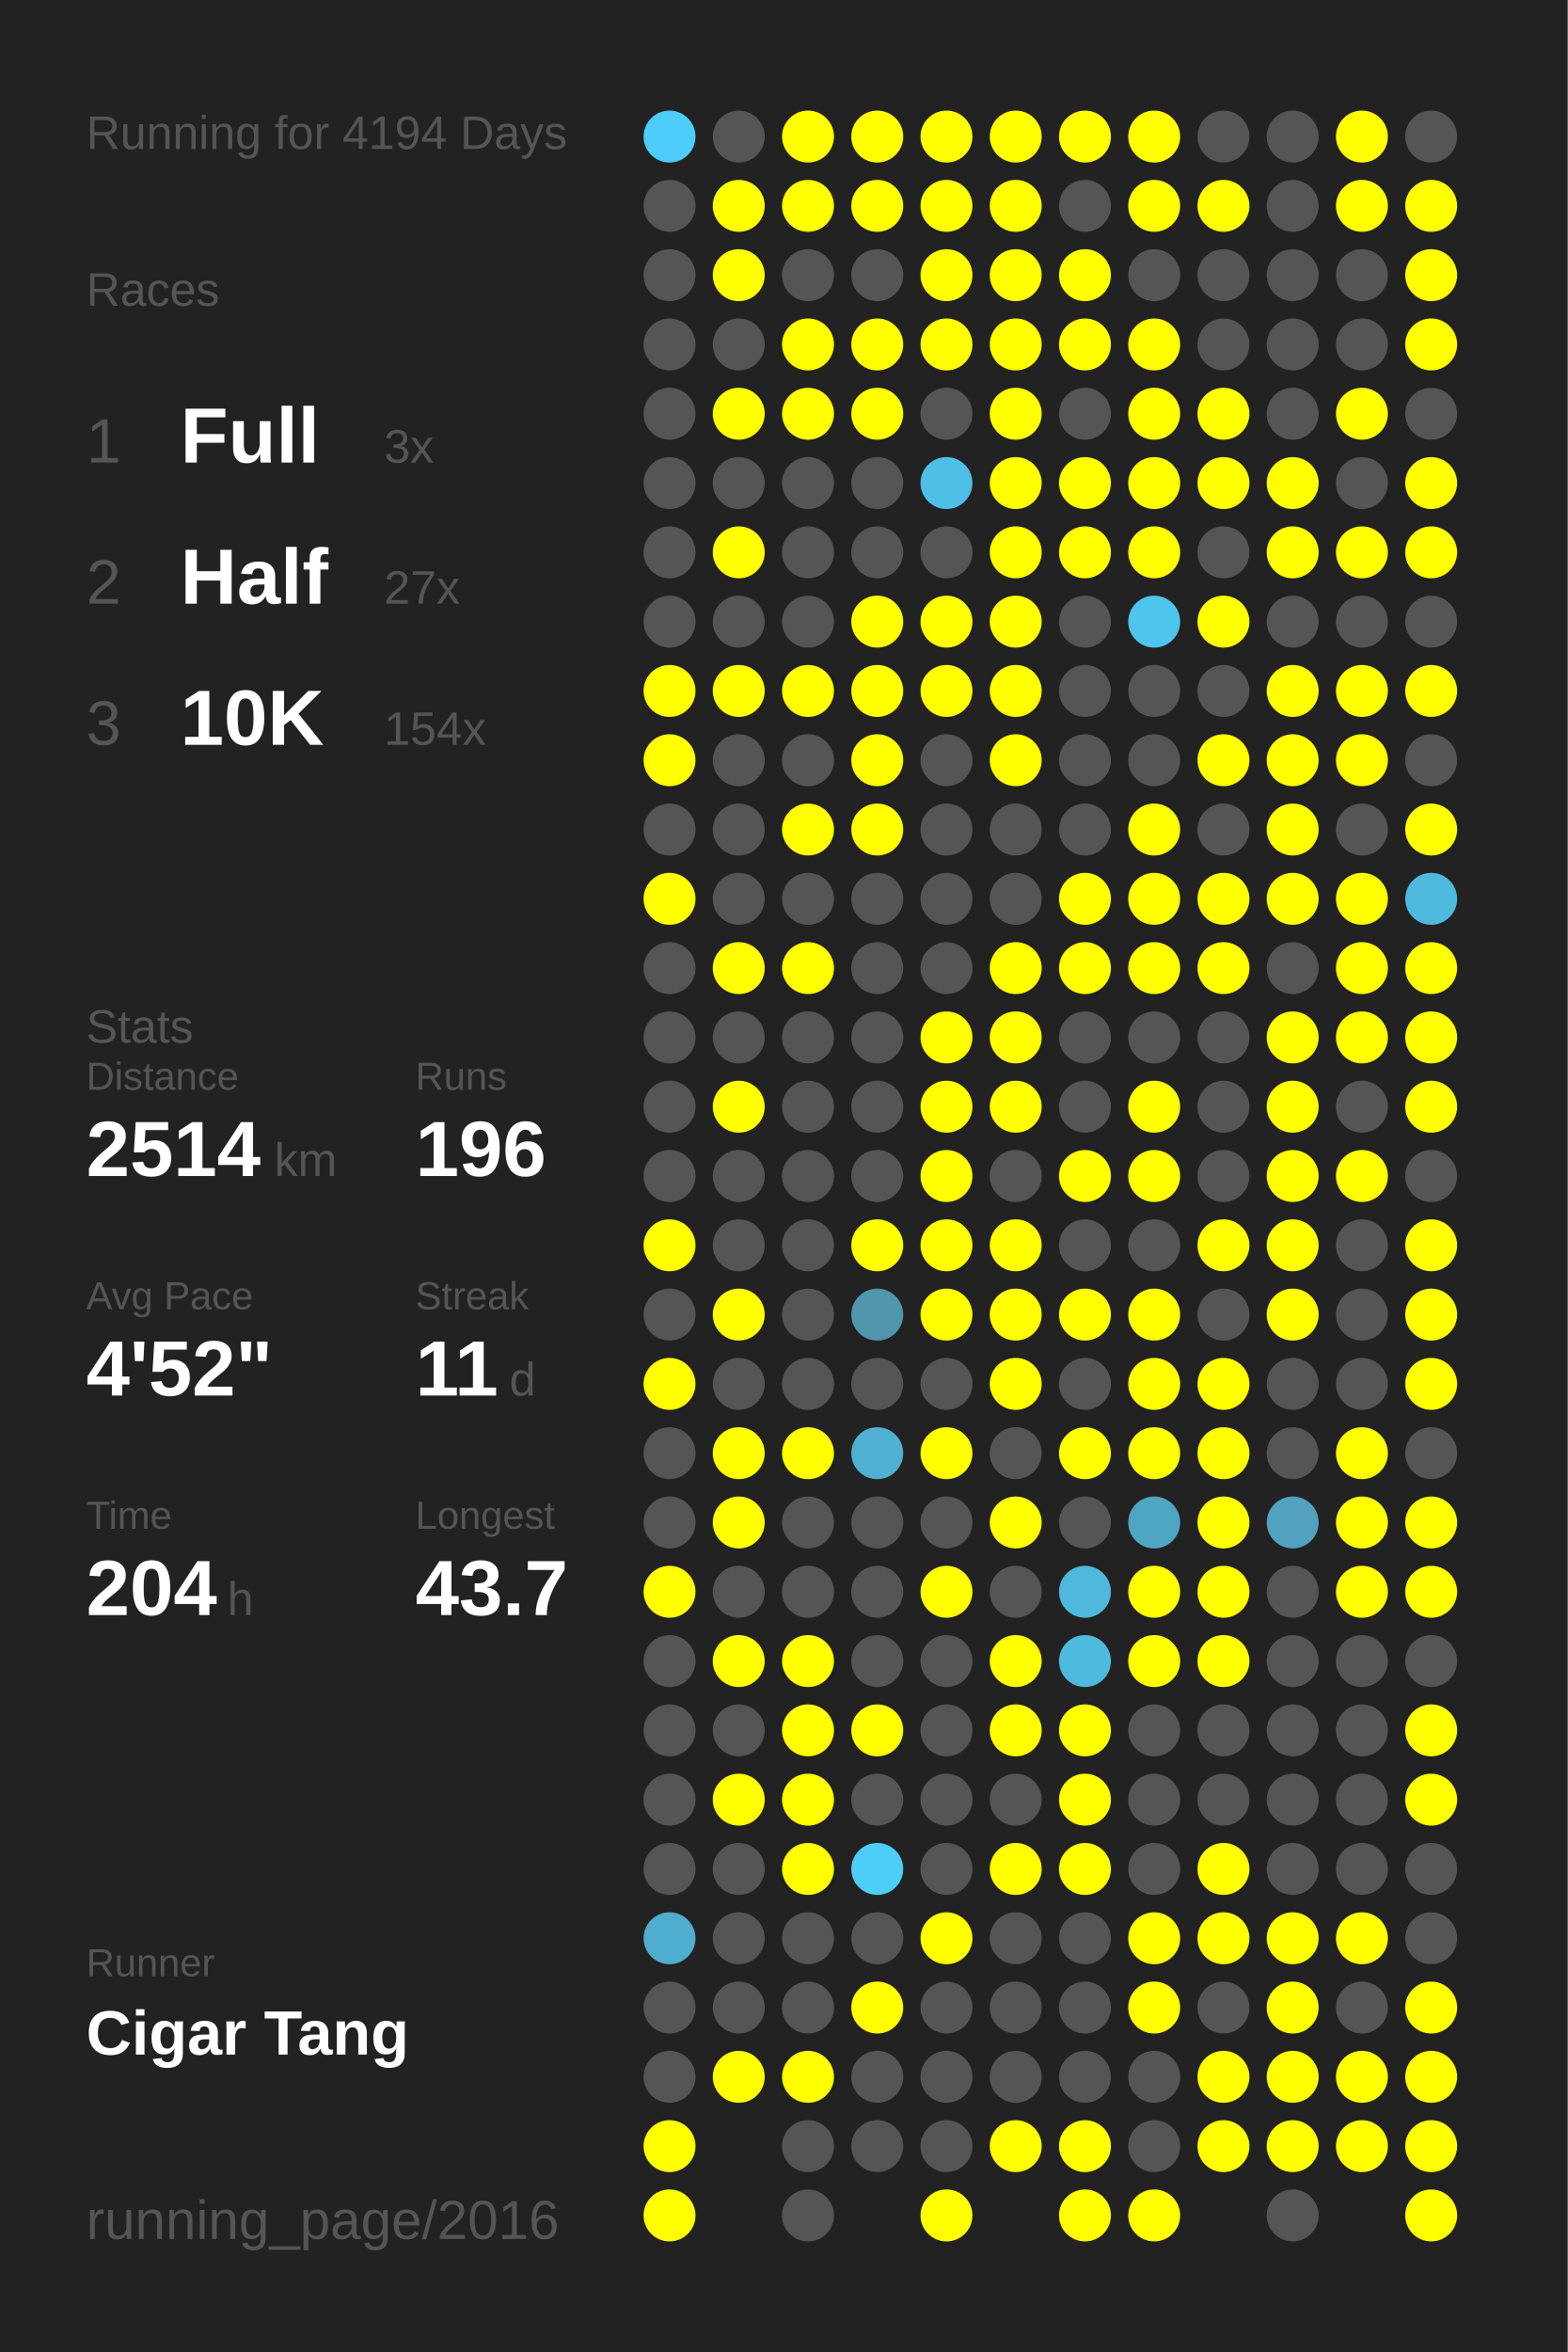
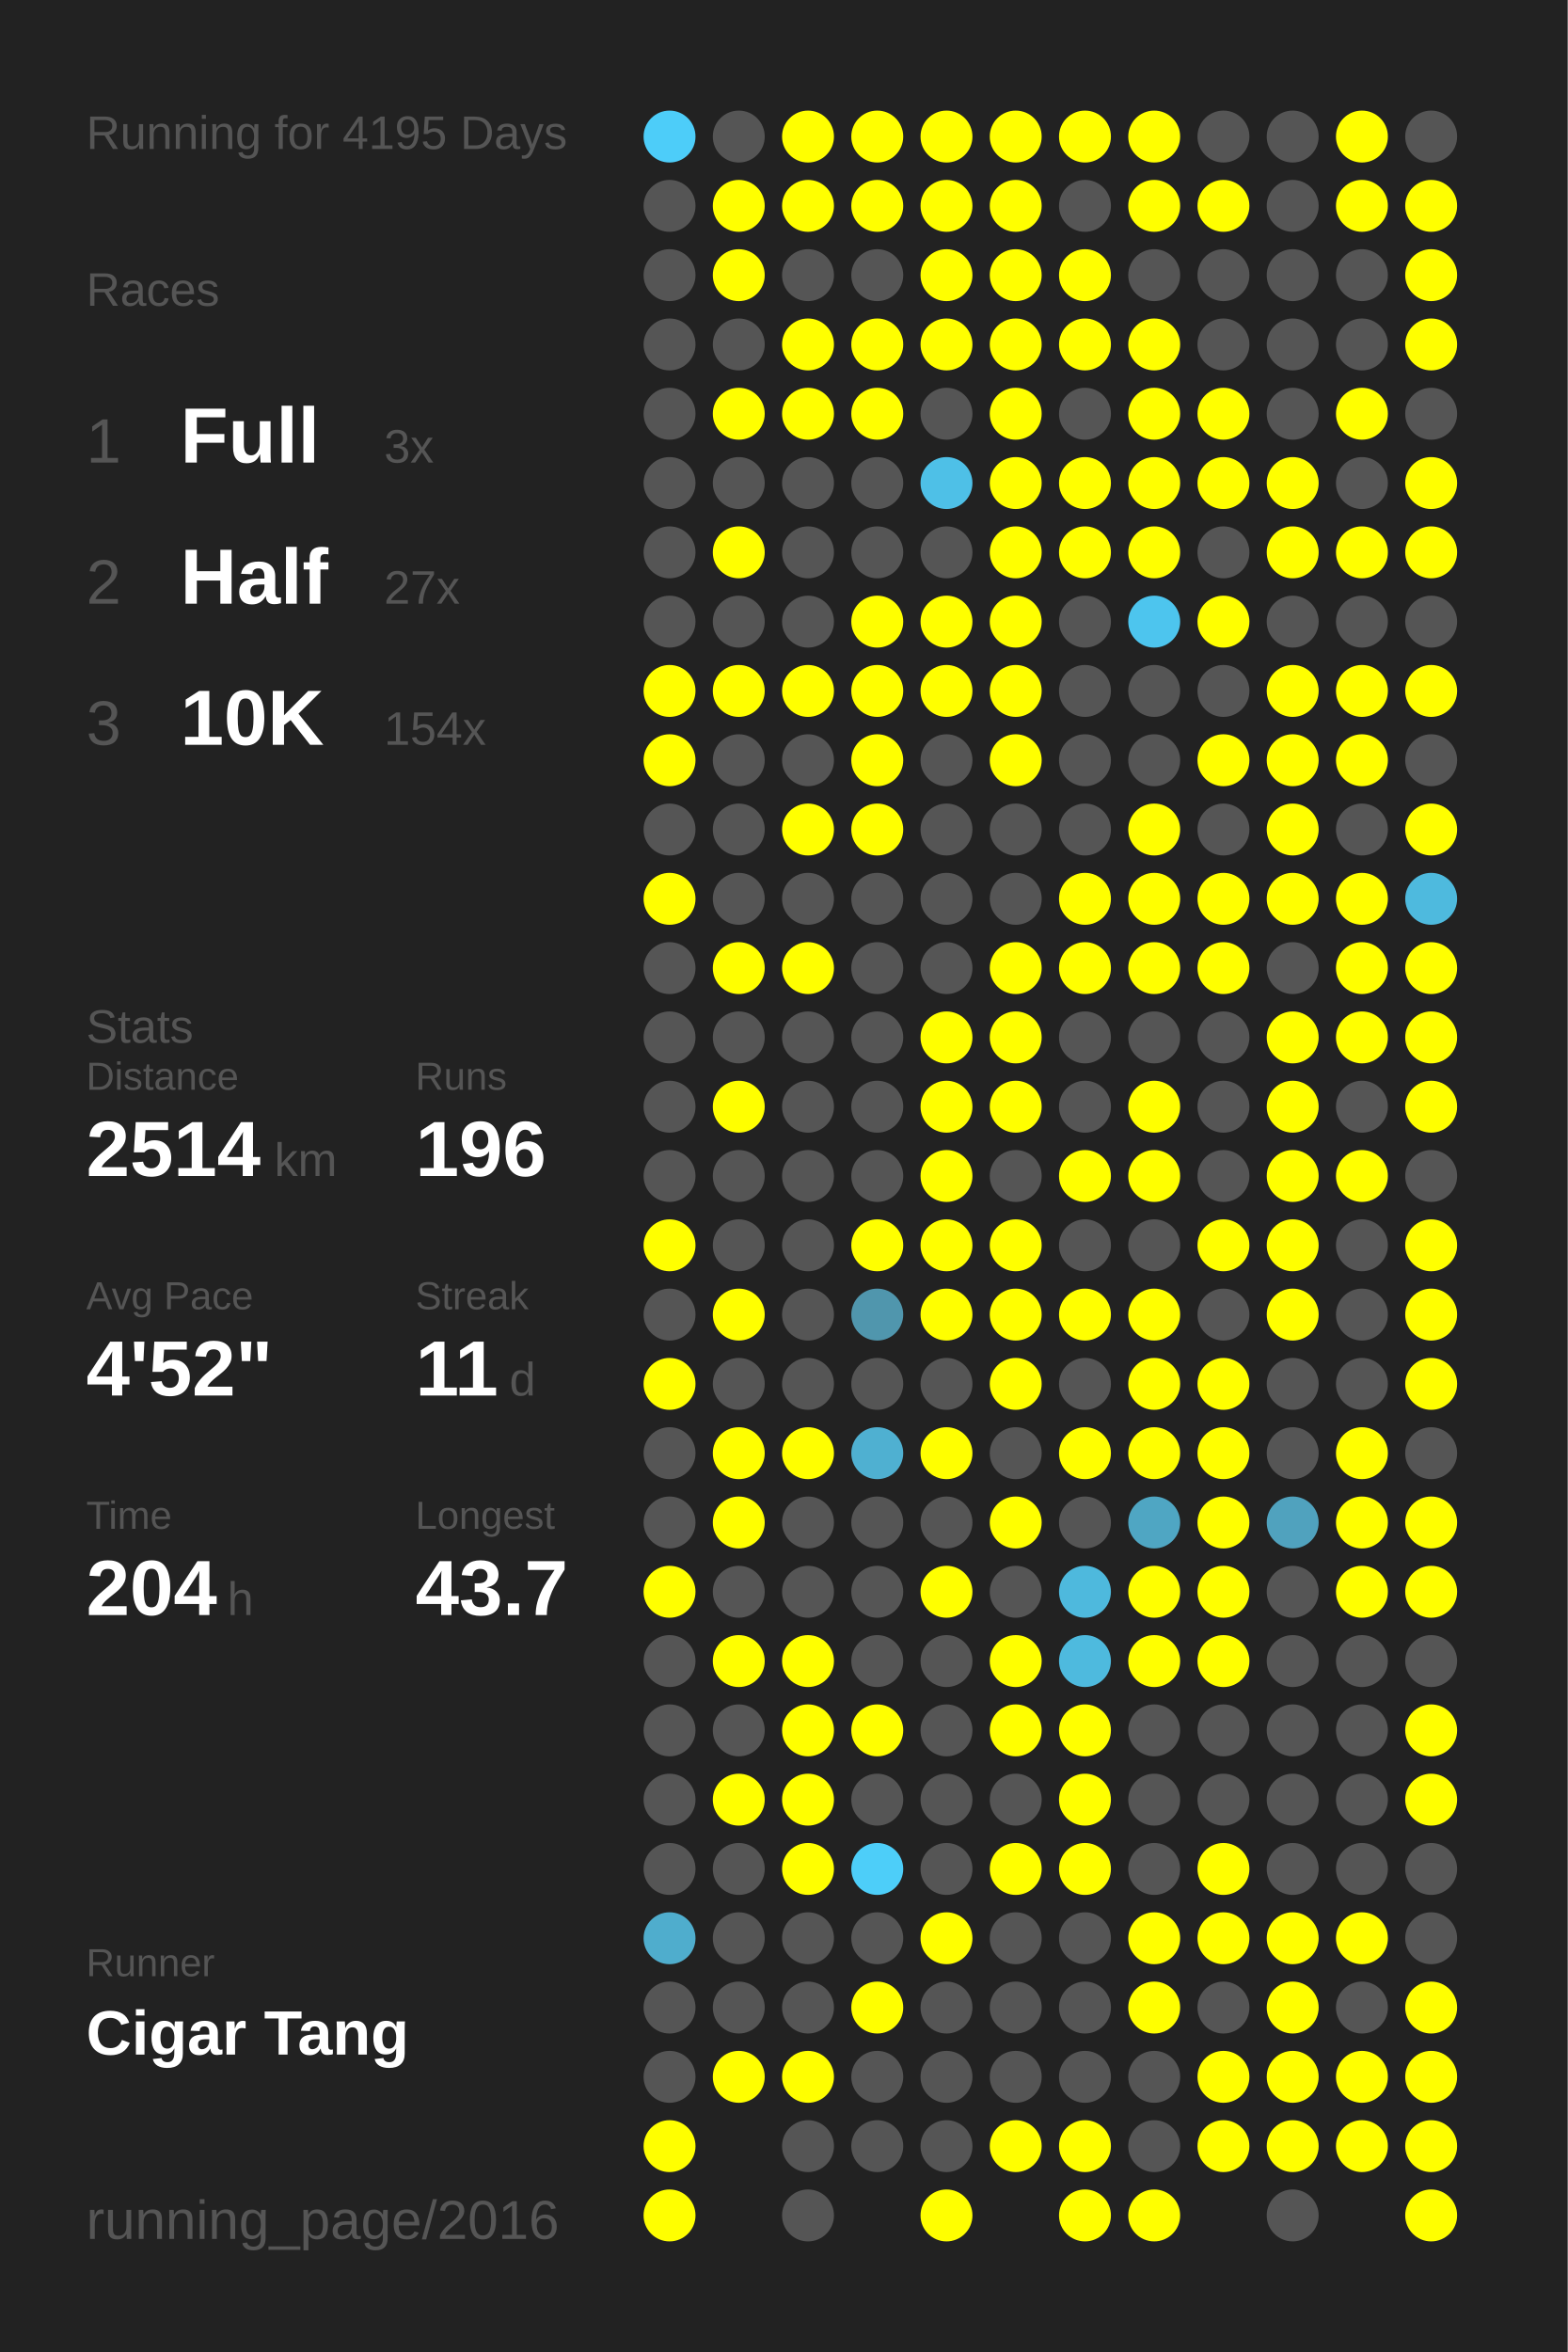
<svg xmlns="http://www.w3.org/2000/svg" baseProfile="full" height="300mm" version="1.1" viewBox="0,0,200,300" width="200mm">
  <defs />
  <rect fill="#222222" height="300" width="200" x="0" y="0" />
-   <text fill="#555555" style="font-size:6px; font-family:Arial;" x="11" y="19">Running for 4194 Days</text>
+   <text fill="#555555" style="font-size:6px; font-family:Arial;" x="11" y="19">Running for 4195 Days</text>
  <text fill="#555555" style="font-size:6px; font-family:Arial;" x="11" y="39">Races</text>
  <text fill="#555555" style="font-size:8px; font-family:Arial;" x="11" y="59">1</text>
  <text fill="#FFFFFF" style="font-size:10px; font-family:Arial; font-weight:bold;" x="23" y="59">Full</text>
  <text fill="#555555" style="font-size:6px; font-family:Arial;" x="49" y="59">3x</text>
  <text fill="#555555" style="font-size:8px; font-family:Arial;" x="11" y="77">2</text>
  <text fill="#FFFFFF" style="font-size:10px; font-family:Arial; font-weight:bold;" x="23" y="77">Half</text>
  <text fill="#555555" style="font-size:6px; font-family:Arial;" x="49" y="77">27x</text>
  <text fill="#555555" style="font-size:8px; font-family:Arial;" x="11" y="95">3</text>
  <text fill="#FFFFFF" style="font-size:10px; font-family:Arial; font-weight:bold;" x="23" y="95">10K</text>
  <text fill="#555555" style="font-size:6px; font-family:Arial;" x="49" y="95">154x</text>
  <text fill="#555555" style="font-size:6px; font-family:Arial;" x="11" y="133">Stats</text>
  <text fill="#555555" style="font-size:5px; font-family:Arial;" x="11" y="139">Distance</text>
  <text fill="#FFFFFF" style="font-size:10px; font-family:Arial; font-weight:bold;" x="11" y="150">2514</text>
  <text fill="#555555" style="font-size:6px; font-family:Arial;" x="35" y="150">km</text>
  <text fill="#555555" style="font-size:5px; font-family:Arial;" x="53" y="139">Runs</text>
  <text fill="#FFFFFF" style="font-size:10px; font-family:Arial; font-weight:bold;" x="53" y="150">196</text>
  <text fill="#555555" style="font-size:5px; font-family:Arial;" x="11" y="167">Avg Pace</text>
  <text fill="#FFFFFF" style="font-size:10px; font-family:Arial; font-weight:bold;" x="11" y="178">4'52"</text>
  <text fill="#555555" style="font-size:5px; font-family:Arial;" x="53" y="167">Streak</text>
  <text fill="#FFFFFF" style="font-size:10px; font-family:Arial; font-weight:bold;" x="53" y="178">11</text>
  <text fill="#555555" style="font-size:6px; font-family:Arial;" x="65" y="178">d</text>
  <text fill="#555555" style="font-size:5px; font-family:Arial;" x="11" y="195">Time</text>
  <text fill="#FFFFFF" style="font-size:10px; font-family:Arial; font-weight:bold;" x="11" y="206">204</text>
  <text fill="#555555" style="font-size:6px; font-family:Arial;" x="29" y="206">h</text>
  <text fill="#555555" style="font-size:5px; font-family:Arial;" x="53" y="195">Longest</text>
  <text fill="#FFFFFF" style="font-size:10px; font-family:Arial; font-weight:bold;" x="53" y="206">43.7</text>
  <text fill="#555555" style="font-size:5px; font-family:Arial;" x="11" y="252.065">Runner</text>
  <text fill="#FFFFFF" style="font-size:8px; font-family:Arial; font-weight:bold;" x="11" y="262.065">Cigar Tang</text>
  <text fill="#555555" style="font-size:7px; font-family:Arial;" x="11" y="285.581">running_page/2016</text>
  <circle cx="85.417" cy="17.419" fill="#4dcdf9" r="3.312" />
  <circle cx="85.417" cy="26.258" fill="#555555" r="3.312" />
  <circle cx="85.417" cy="35.097" fill="#555555" r="3.312" />
  <circle cx="85.417" cy="43.935" fill="#555555" r="3.312" />
  <circle cx="85.417" cy="52.774" fill="#555555" r="3.312" />
  <circle cx="85.417" cy="61.613" fill="#555555" r="3.312" />
  <circle cx="85.417" cy="70.452" fill="#555555" r="3.312" />
  <circle cx="85.417" cy="79.29" fill="#555555" r="3.312" />
  <circle cx="85.417" cy="88.129" fill="#FFFF00" r="3.312" />
  <circle cx="85.417" cy="96.968" fill="#FFFF00" r="3.312" />
  <circle cx="85.417" cy="105.806" fill="#555555" r="3.312" />
  <circle cx="85.417" cy="114.645" fill="#FFFF00" r="3.312" />
  <circle cx="85.417" cy="123.484" fill="#555555" r="3.312" />
  <circle cx="85.417" cy="132.323" fill="#555555" r="3.312" />
  <circle cx="85.417" cy="141.161" fill="#555555" r="3.312" />
  <circle cx="85.417" cy="150" fill="#555555" r="3.312" />
  <circle cx="85.417" cy="158.839" fill="#FFFF00" r="3.312" />
  <circle cx="85.417" cy="167.677" fill="#555555" r="3.312" />
  <circle cx="85.417" cy="176.516" fill="#FFFF00" r="3.312" />
  <circle cx="85.417" cy="185.355" fill="#555555" r="3.312" />
  <circle cx="85.417" cy="194.194" fill="#555555" r="3.312" />
  <circle cx="85.417" cy="203.032" fill="#FFFF00" r="3.312" />
  <circle cx="85.417" cy="211.871" fill="#555555" r="3.312" />
  <circle cx="85.417" cy="220.71" fill="#555555" r="3.312" />
  <circle cx="85.417" cy="229.548" fill="#555555" r="3.312" />
  <circle cx="85.417" cy="238.387" fill="#555555" r="3.312" />
  <circle cx="85.417" cy="247.226" fill="#4fadcd" r="3.312" />
  <circle cx="85.417" cy="256.065" fill="#555555" r="3.312" />
  <circle cx="85.417" cy="264.903" fill="#555555" r="3.312" />
  <circle cx="85.417" cy="273.742" fill="#FFFF00" r="3.312" />
  <circle cx="85.417" cy="282.581" fill="#FFFF00" r="3.312" />
  <circle cx="94.25" cy="17.419" fill="#555555" r="3.312" />
  <circle cx="94.25" cy="26.258" fill="#FFFF00" r="3.312" />
  <circle cx="94.25" cy="35.097" fill="#FFFF00" r="3.312" />
  <circle cx="94.25" cy="43.935" fill="#555555" r="3.312" />
  <circle cx="94.25" cy="52.774" fill="#FFFF00" r="3.312" />
  <circle cx="94.25" cy="61.613" fill="#555555" r="3.312" />
  <circle cx="94.25" cy="70.452" fill="#FFFF00" r="3.312" />
  <circle cx="94.25" cy="79.29" fill="#555555" r="3.312" />
  <circle cx="94.25" cy="88.129" fill="#FFFF00" r="3.312" />
  <circle cx="94.25" cy="96.968" fill="#555555" r="3.312" />
  <circle cx="94.25" cy="105.806" fill="#555555" r="3.312" />
  <circle cx="94.25" cy="114.645" fill="#555555" r="3.312" />
  <circle cx="94.25" cy="123.484" fill="#FFFF00" r="3.312" />
  <circle cx="94.25" cy="132.323" fill="#555555" r="3.312" />
  <circle cx="94.25" cy="141.161" fill="#FFFF00" r="3.312" />
  <circle cx="94.25" cy="150" fill="#555555" r="3.312" />
  <circle cx="94.25" cy="158.839" fill="#555555" r="3.312" />
  <circle cx="94.25" cy="167.677" fill="#FFFF00" r="3.312" />
  <circle cx="94.25" cy="176.516" fill="#555555" r="3.312" />
  <circle cx="94.25" cy="185.355" fill="#FFFF00" r="3.312" />
  <circle cx="94.25" cy="194.194" fill="#FFFF00" r="3.312" />
  <circle cx="94.25" cy="203.032" fill="#555555" r="3.312" />
  <circle cx="94.25" cy="211.871" fill="#FFFF00" r="3.312" />
  <circle cx="94.25" cy="220.71" fill="#555555" r="3.312" />
  <circle cx="94.25" cy="229.548" fill="#FFFF00" r="3.312" />
  <circle cx="94.25" cy="238.387" fill="#555555" r="3.312" />
  <circle cx="94.25" cy="247.226" fill="#555555" r="3.312" />
  <circle cx="94.25" cy="256.065" fill="#555555" r="3.312" />
  <circle cx="94.25" cy="264.903" fill="#FFFF00" r="3.312" />
  <circle cx="103.083" cy="17.419" fill="#FFFF00" r="3.312" />
  <circle cx="103.083" cy="26.258" fill="#FFFF00" r="3.312" />
  <circle cx="103.083" cy="35.097" fill="#555555" r="3.312" />
  <circle cx="103.083" cy="43.935" fill="#FFFF00" r="3.312" />
  <circle cx="103.083" cy="52.774" fill="#FFFF00" r="3.312" />
  <circle cx="103.083" cy="61.613" fill="#555555" r="3.312" />
  <circle cx="103.083" cy="70.452" fill="#555555" r="3.312" />
  <circle cx="103.083" cy="79.29" fill="#555555" r="3.312" />
  <circle cx="103.083" cy="88.129" fill="#FFFF00" r="3.312" />
  <circle cx="103.083" cy="96.968" fill="#555555" r="3.312" />
  <circle cx="103.083" cy="105.806" fill="#FFFF00" r="3.312" />
  <circle cx="103.083" cy="114.645" fill="#555555" r="3.312" />
  <circle cx="103.083" cy="123.484" fill="#FFFF00" r="3.312" />
  <circle cx="103.083" cy="132.323" fill="#555555" r="3.312" />
  <circle cx="103.083" cy="141.161" fill="#555555" r="3.312" />
  <circle cx="103.083" cy="150" fill="#555555" r="3.312" />
  <circle cx="103.083" cy="158.839" fill="#555555" r="3.312" />
  <circle cx="103.083" cy="167.677" fill="#555555" r="3.312" />
  <circle cx="103.083" cy="176.516" fill="#555555" r="3.312" />
  <circle cx="103.083" cy="185.355" fill="#FFFF00" r="3.312" />
  <circle cx="103.083" cy="194.194" fill="#555555" r="3.312" />
  <circle cx="103.083" cy="203.032" fill="#555555" r="3.312" />
  <circle cx="103.083" cy="211.871" fill="#FFFF00" r="3.312" />
  <circle cx="103.083" cy="220.71" fill="#FFFF00" r="3.312" />
  <circle cx="103.083" cy="229.548" fill="#FFFF00" r="3.312" />
  <circle cx="103.083" cy="238.387" fill="#FFFF00" r="3.312" />
  <circle cx="103.083" cy="247.226" fill="#555555" r="3.312" />
  <circle cx="103.083" cy="256.065" fill="#555555" r="3.312" />
  <circle cx="103.083" cy="264.903" fill="#FFFF00" r="3.312" />
  <circle cx="103.083" cy="273.742" fill="#555555" r="3.312" />
  <circle cx="103.083" cy="282.581" fill="#555555" r="3.312" />
  <circle cx="111.917" cy="17.419" fill="#FFFF00" r="3.312" />
  <circle cx="111.917" cy="26.258" fill="#FFFF00" r="3.312" />
  <circle cx="111.917" cy="35.097" fill="#555555" r="3.312" />
  <circle cx="111.917" cy="43.935" fill="#FFFF00" r="3.312" />
  <circle cx="111.917" cy="52.774" fill="#FFFF00" r="3.312" />
  <circle cx="111.917" cy="61.613" fill="#555555" r="3.312" />
  <circle cx="111.917" cy="70.452" fill="#555555" r="3.312" />
  <circle cx="111.917" cy="79.29" fill="#FFFF00" r="3.312" />
  <circle cx="111.917" cy="88.129" fill="#FFFF00" r="3.312" />
  <circle cx="111.917" cy="96.968" fill="#FFFF00" r="3.312" />
  <circle cx="111.917" cy="105.806" fill="#FFFF00" r="3.312" />
  <circle cx="111.917" cy="114.645" fill="#555555" r="3.312" />
  <circle cx="111.917" cy="123.484" fill="#555555" r="3.312" />
  <circle cx="111.917" cy="132.323" fill="#555555" r="3.312" />
  <circle cx="111.917" cy="141.161" fill="#555555" r="3.312" />
  <circle cx="111.917" cy="150" fill="#555555" r="3.312" />
  <circle cx="111.917" cy="158.839" fill="#FFFF00" r="3.312" />
  <circle cx="111.917" cy="167.677" fill="#5096ad" r="3.312" />
  <circle cx="111.917" cy="176.516" fill="#555555" r="3.312" />
  <circle cx="111.917" cy="185.355" fill="#4fb0d1" r="3.312" />
  <circle cx="111.917" cy="194.194" fill="#555555" r="3.312" />
  <circle cx="111.917" cy="203.032" fill="#555555" r="3.312" />
  <circle cx="111.917" cy="211.871" fill="#555555" r="3.312" />
  <circle cx="111.917" cy="220.71" fill="#FFFF00" r="3.312" />
  <circle cx="111.917" cy="229.548" fill="#555555" r="3.312" />
  <circle cx="111.917" cy="238.387" fill="#4dcef9" r="3.312" />
  <circle cx="111.917" cy="247.226" fill="#555555" r="3.312" />
  <circle cx="111.917" cy="256.065" fill="#FFFF00" r="3.312" />
  <circle cx="111.917" cy="264.903" fill="#555555" r="3.312" />
  <circle cx="111.917" cy="273.742" fill="#555555" r="3.312" />
  <circle cx="120.75" cy="17.419" fill="#FFFF00" r="3.312" />
  <circle cx="120.75" cy="26.258" fill="#FFFF00" r="3.312" />
  <circle cx="120.75" cy="35.097" fill="#FFFF00" r="3.312" />
  <circle cx="120.75" cy="43.935" fill="#FFFF00" r="3.312" />
  <circle cx="120.75" cy="52.774" fill="#555555" r="3.312" />
  <circle cx="120.75" cy="61.613" fill="#4ec0e7" r="3.312" />
  <circle cx="120.75" cy="70.452" fill="#555555" r="3.312" />
  <circle cx="120.75" cy="79.29" fill="#FFFF00" r="3.312" />
  <circle cx="120.75" cy="88.129" fill="#FFFF00" r="3.312" />
  <circle cx="120.75" cy="96.968" fill="#555555" r="3.312" />
  <circle cx="120.75" cy="105.806" fill="#555555" r="3.312" />
  <circle cx="120.75" cy="114.645" fill="#555555" r="3.312" />
  <circle cx="120.75" cy="123.484" fill="#555555" r="3.312" />
  <circle cx="120.75" cy="132.323" fill="#FFFF00" r="3.312" />
  <circle cx="120.75" cy="141.161" fill="#FFFF00" r="3.312" />
  <circle cx="120.75" cy="150" fill="#FFFF00" r="3.312" />
  <circle cx="120.75" cy="158.839" fill="#FFFF00" r="3.312" />
  <circle cx="120.75" cy="167.677" fill="#FFFF00" r="3.312" />
  <circle cx="120.75" cy="176.516" fill="#555555" r="3.312" />
  <circle cx="120.75" cy="185.355" fill="#FFFF00" r="3.312" />
  <circle cx="120.75" cy="194.194" fill="#555555" r="3.312" />
  <circle cx="120.75" cy="203.032" fill="#FFFF00" r="3.312" />
  <circle cx="120.75" cy="211.871" fill="#555555" r="3.312" />
  <circle cx="120.75" cy="220.71" fill="#555555" r="3.312" />
  <circle cx="120.75" cy="229.548" fill="#555555" r="3.312" />
  <circle cx="120.75" cy="238.387" fill="#555555" r="3.312" />
  <circle cx="120.75" cy="247.226" fill="#FFFF00" r="3.312" />
  <circle cx="120.75" cy="256.065" fill="#555555" r="3.312" />
  <circle cx="120.75" cy="264.903" fill="#555555" r="3.312" />
  <circle cx="120.75" cy="273.742" fill="#555555" r="3.312" />
  <circle cx="120.75" cy="282.581" fill="#FFFF00" r="3.312" />
  <circle cx="129.583" cy="17.419" fill="#FFFF00" r="3.312" />
  <circle cx="129.583" cy="26.258" fill="#FFFF00" r="3.312" />
  <circle cx="129.583" cy="35.097" fill="#FFFF00" r="3.312" />
  <circle cx="129.583" cy="43.935" fill="#FFFF00" r="3.312" />
  <circle cx="129.583" cy="52.774" fill="#FFFF00" r="3.312" />
  <circle cx="129.583" cy="61.613" fill="#FFFF00" r="3.312" />
  <circle cx="129.583" cy="70.452" fill="#FFFF00" r="3.312" />
  <circle cx="129.583" cy="79.29" fill="#FFFF00" r="3.312" />
  <circle cx="129.583" cy="88.129" fill="#FFFF00" r="3.312" />
  <circle cx="129.583" cy="96.968" fill="#FFFF00" r="3.312" />
  <circle cx="129.583" cy="105.806" fill="#555555" r="3.312" />
  <circle cx="129.583" cy="114.645" fill="#555555" r="3.312" />
  <circle cx="129.583" cy="123.484" fill="#FFFF00" r="3.312" />
  <circle cx="129.583" cy="132.323" fill="#FFFF00" r="3.312" />
  <circle cx="129.583" cy="141.161" fill="#FFFF00" r="3.312" />
  <circle cx="129.583" cy="150" fill="#555555" r="3.312" />
  <circle cx="129.583" cy="158.839" fill="#FFFF00" r="3.312" />
  <circle cx="129.583" cy="167.677" fill="#FFFF00" r="3.312" />
  <circle cx="129.583" cy="176.516" fill="#FFFF00" r="3.312" />
  <circle cx="129.583" cy="185.355" fill="#555555" r="3.312" />
  <circle cx="129.583" cy="194.194" fill="#FFFF00" r="3.312" />
  <circle cx="129.583" cy="203.032" fill="#555555" r="3.312" />
  <circle cx="129.583" cy="211.871" fill="#FFFF00" r="3.312" />
  <circle cx="129.583" cy="220.71" fill="#FFFF00" r="3.312" />
  <circle cx="129.583" cy="229.548" fill="#555555" r="3.312" />
  <circle cx="129.583" cy="238.387" fill="#FFFF00" r="3.312" />
  <circle cx="129.583" cy="247.226" fill="#555555" r="3.312" />
  <circle cx="129.583" cy="256.065" fill="#555555" r="3.312" />
  <circle cx="129.583" cy="264.903" fill="#555555" r="3.312" />
  <circle cx="129.583" cy="273.742" fill="#FFFF00" r="3.312" />
  <circle cx="138.417" cy="17.419" fill="#FFFF00" r="3.312" />
  <circle cx="138.417" cy="26.258" fill="#555555" r="3.312" />
  <circle cx="138.417" cy="35.097" fill="#FFFF00" r="3.312" />
  <circle cx="138.417" cy="43.935" fill="#FFFF00" r="3.312" />
  <circle cx="138.417" cy="52.774" fill="#555555" r="3.312" />
  <circle cx="138.417" cy="61.613" fill="#FFFF00" r="3.312" />
  <circle cx="138.417" cy="70.452" fill="#FFFF00" r="3.312" />
  <circle cx="138.417" cy="79.29" fill="#555555" r="3.312" />
  <circle cx="138.417" cy="88.129" fill="#555555" r="3.312" />
  <circle cx="138.417" cy="96.968" fill="#555555" r="3.312" />
  <circle cx="138.417" cy="105.806" fill="#555555" r="3.312" />
  <circle cx="138.417" cy="114.645" fill="#FFFF00" r="3.312" />
  <circle cx="138.417" cy="123.484" fill="#FFFF00" r="3.312" />
  <circle cx="138.417" cy="132.323" fill="#555555" r="3.312" />
  <circle cx="138.417" cy="141.161" fill="#555555" r="3.312" />
  <circle cx="138.417" cy="150" fill="#FFFF00" r="3.312" />
  <circle cx="138.417" cy="158.839" fill="#555555" r="3.312" />
  <circle cx="138.417" cy="167.677" fill="#FFFF00" r="3.312" />
  <circle cx="138.417" cy="176.516" fill="#555555" r="3.312" />
  <circle cx="138.417" cy="185.355" fill="#FFFF00" r="3.312" />
  <circle cx="138.417" cy="194.194" fill="#555555" r="3.312" />
  <circle cx="138.417" cy="203.032" fill="#4eb9dd" r="3.312" />
  <circle cx="138.417" cy="211.871" fill="#4ebade" r="3.312" />
  <circle cx="138.417" cy="220.71" fill="#FFFF00" r="3.312" />
  <circle cx="138.417" cy="229.548" fill="#FFFF00" r="3.312" />
  <circle cx="138.417" cy="238.387" fill="#FFFF00" r="3.312" />
  <circle cx="138.417" cy="247.226" fill="#555555" r="3.312" />
  <circle cx="138.417" cy="256.065" fill="#555555" r="3.312" />
  <circle cx="138.417" cy="264.903" fill="#555555" r="3.312" />
  <circle cx="138.417" cy="273.742" fill="#FFFF00" r="3.312" />
  <circle cx="138.417" cy="282.581" fill="#FFFF00" r="3.312" />
  <circle cx="147.25" cy="17.419" fill="#FFFF00" r="3.312" />
  <circle cx="147.25" cy="26.258" fill="#FFFF00" r="3.312" />
  <circle cx="147.25" cy="35.097" fill="#555555" r="3.312" />
  <circle cx="147.25" cy="43.935" fill="#FFFF00" r="3.312" />
  <circle cx="147.25" cy="52.774" fill="#FFFF00" r="3.312" />
  <circle cx="147.25" cy="61.613" fill="#FFFF00" r="3.312" />
  <circle cx="147.25" cy="70.452" fill="#FFFF00" r="3.312" />
  <circle cx="147.25" cy="79.29" fill="#4dc5ee" r="3.312" />
  <circle cx="147.25" cy="88.129" fill="#555555" r="3.312" />
  <circle cx="147.25" cy="96.968" fill="#555555" r="3.312" />
  <circle cx="147.25" cy="105.806" fill="#FFFF00" r="3.312" />
  <circle cx="147.25" cy="114.645" fill="#FFFF00" r="3.312" />
  <circle cx="147.25" cy="123.484" fill="#FFFF00" r="3.312" />
  <circle cx="147.25" cy="132.323" fill="#555555" r="3.312" />
  <circle cx="147.25" cy="141.161" fill="#FFFF00" r="3.312" />
  <circle cx="147.25" cy="150" fill="#FFFF00" r="3.312" />
  <circle cx="147.25" cy="158.839" fill="#555555" r="3.312" />
  <circle cx="147.25" cy="167.677" fill="#FFFF00" r="3.312" />
  <circle cx="147.25" cy="176.516" fill="#FFFF00" r="3.312" />
  <circle cx="147.25" cy="185.355" fill="#FFFF00" r="3.312" />
  <circle cx="147.25" cy="194.194" fill="#4fa6c3" r="3.312" />
  <circle cx="147.25" cy="203.032" fill="#FFFF00" r="3.312" />
  <circle cx="147.25" cy="211.871" fill="#FFFF00" r="3.312" />
  <circle cx="147.25" cy="220.71" fill="#555555" r="3.312" />
  <circle cx="147.25" cy="229.548" fill="#555555" r="3.312" />
  <circle cx="147.25" cy="238.387" fill="#555555" r="3.312" />
  <circle cx="147.25" cy="247.226" fill="#FFFF00" r="3.312" />
  <circle cx="147.25" cy="256.065" fill="#FFFF00" r="3.312" />
  <circle cx="147.25" cy="264.903" fill="#555555" r="3.312" />
  <circle cx="147.25" cy="273.742" fill="#555555" r="3.312" />
  <circle cx="147.25" cy="282.581" fill="#FFFF00" r="3.312" />
  <circle cx="156.083" cy="17.419" fill="#555555" r="3.312" />
  <circle cx="156.083" cy="26.258" fill="#FFFF00" r="3.312" />
  <circle cx="156.083" cy="35.097" fill="#555555" r="3.312" />
  <circle cx="156.083" cy="43.935" fill="#555555" r="3.312" />
  <circle cx="156.083" cy="52.774" fill="#FFFF00" r="3.312" />
  <circle cx="156.083" cy="61.613" fill="#FFFF00" r="3.312" />
  <circle cx="156.083" cy="70.452" fill="#555555" r="3.312" />
  <circle cx="156.083" cy="79.29" fill="#FFFF00" r="3.312" />
  <circle cx="156.083" cy="88.129" fill="#555555" r="3.312" />
  <circle cx="156.083" cy="96.968" fill="#FFFF00" r="3.312" />
  <circle cx="156.083" cy="105.806" fill="#555555" r="3.312" />
  <circle cx="156.083" cy="114.645" fill="#FFFF00" r="3.312" />
  <circle cx="156.083" cy="123.484" fill="#FFFF00" r="3.312" />
  <circle cx="156.083" cy="132.323" fill="#555555" r="3.312" />
  <circle cx="156.083" cy="141.161" fill="#555555" r="3.312" />
  <circle cx="156.083" cy="150" fill="#555555" r="3.312" />
  <circle cx="156.083" cy="158.839" fill="#FFFF00" r="3.312" />
  <circle cx="156.083" cy="167.677" fill="#555555" r="3.312" />
  <circle cx="156.083" cy="176.516" fill="#FFFF00" r="3.312" />
  <circle cx="156.083" cy="185.355" fill="#FFFF00" r="3.312" />
  <circle cx="156.083" cy="194.194" fill="#FFFF00" r="3.312" />
  <circle cx="156.083" cy="203.032" fill="#FFFF00" r="3.312" />
  <circle cx="156.083" cy="211.871" fill="#FFFF00" r="3.312" />
  <circle cx="156.083" cy="220.71" fill="#555555" r="3.312" />
  <circle cx="156.083" cy="229.548" fill="#555555" r="3.312" />
  <circle cx="156.083" cy="238.387" fill="#FFFF00" r="3.312" />
  <circle cx="156.083" cy="247.226" fill="#FFFF00" r="3.312" />
  <circle cx="156.083" cy="256.065" fill="#555555" r="3.312" />
  <circle cx="156.083" cy="264.903" fill="#FFFF00" r="3.312" />
  <circle cx="156.083" cy="273.742" fill="#FFFF00" r="3.312" />
  <circle cx="164.917" cy="17.419" fill="#555555" r="3.312" />
  <circle cx="164.917" cy="26.258" fill="#555555" r="3.312" />
  <circle cx="164.917" cy="35.097" fill="#555555" r="3.312" />
  <circle cx="164.917" cy="43.935" fill="#555555" r="3.312" />
  <circle cx="164.917" cy="52.774" fill="#555555" r="3.312" />
  <circle cx="164.917" cy="61.613" fill="#FFFF00" r="3.312" />
  <circle cx="164.917" cy="70.452" fill="#FFFF00" r="3.312" />
  <circle cx="164.917" cy="79.29" fill="#555555" r="3.312" />
  <circle cx="164.917" cy="88.129" fill="#FFFF00" r="3.312" />
  <circle cx="164.917" cy="96.968" fill="#FFFF00" r="3.312" />
  <circle cx="164.917" cy="105.806" fill="#FFFF00" r="3.312" />
  <circle cx="164.917" cy="114.645" fill="#FFFF00" r="3.312" />
  <circle cx="164.917" cy="123.484" fill="#555555" r="3.312" />
  <circle cx="164.917" cy="132.323" fill="#FFFF00" r="3.312" />
  <circle cx="164.917" cy="141.161" fill="#FFFF00" r="3.312" />
  <circle cx="164.917" cy="150" fill="#FFFF00" r="3.312" />
  <circle cx="164.917" cy="158.839" fill="#FFFF00" r="3.312" />
  <circle cx="164.917" cy="167.677" fill="#FFFF00" r="3.312" />
  <circle cx="164.917" cy="176.516" fill="#555555" r="3.312" />
  <circle cx="164.917" cy="185.355" fill="#555555" r="3.312" />
  <circle cx="164.917" cy="194.194" fill="#50a2be" r="3.312" />
  <circle cx="164.917" cy="203.032" fill="#555555" r="3.312" />
  <circle cx="164.917" cy="211.871" fill="#555555" r="3.312" />
  <circle cx="164.917" cy="220.71" fill="#555555" r="3.312" />
  <circle cx="164.917" cy="229.548" fill="#555555" r="3.312" />
  <circle cx="164.917" cy="238.387" fill="#555555" r="3.312" />
  <circle cx="164.917" cy="247.226" fill="#FFFF00" r="3.312" />
  <circle cx="164.917" cy="256.065" fill="#FFFF00" r="3.312" />
  <circle cx="164.917" cy="264.903" fill="#FFFF00" r="3.312" />
  <circle cx="164.917" cy="273.742" fill="#FFFF00" r="3.312" />
  <circle cx="164.917" cy="282.581" fill="#555555" r="3.312" />
  <circle cx="173.75" cy="17.419" fill="#FFFF00" r="3.312" />
  <circle cx="173.75" cy="26.258" fill="#FFFF00" r="3.312" />
  <circle cx="173.75" cy="35.097" fill="#555555" r="3.312" />
  <circle cx="173.75" cy="43.935" fill="#555555" r="3.312" />
  <circle cx="173.75" cy="52.774" fill="#FFFF00" r="3.312" />
  <circle cx="173.75" cy="61.613" fill="#555555" r="3.312" />
  <circle cx="173.75" cy="70.452" fill="#FFFF00" r="3.312" />
  <circle cx="173.75" cy="79.29" fill="#555555" r="3.312" />
  <circle cx="173.75" cy="88.129" fill="#FFFF00" r="3.312" />
  <circle cx="173.75" cy="96.968" fill="#FFFF00" r="3.312" />
  <circle cx="173.75" cy="105.806" fill="#555555" r="3.312" />
  <circle cx="173.75" cy="114.645" fill="#FFFF00" r="3.312" />
  <circle cx="173.75" cy="123.484" fill="#FFFF00" r="3.312" />
  <circle cx="173.75" cy="132.323" fill="#FFFF00" r="3.312" />
  <circle cx="173.75" cy="141.161" fill="#555555" r="3.312" />
  <circle cx="173.75" cy="150" fill="#FFFF00" r="3.312" />
  <circle cx="173.75" cy="158.839" fill="#555555" r="3.312" />
  <circle cx="173.75" cy="167.677" fill="#555555" r="3.312" />
  <circle cx="173.75" cy="176.516" fill="#555555" r="3.312" />
  <circle cx="173.75" cy="185.355" fill="#FFFF00" r="3.312" />
  <circle cx="173.75" cy="194.194" fill="#FFFF00" r="3.312" />
  <circle cx="173.75" cy="203.032" fill="#FFFF00" r="3.312" />
  <circle cx="173.75" cy="211.871" fill="#555555" r="3.312" />
  <circle cx="173.75" cy="220.71" fill="#555555" r="3.312" />
  <circle cx="173.75" cy="229.548" fill="#555555" r="3.312" />
  <circle cx="173.75" cy="238.387" fill="#555555" r="3.312" />
  <circle cx="173.75" cy="247.226" fill="#FFFF00" r="3.312" />
  <circle cx="173.75" cy="256.065" fill="#555555" r="3.312" />
  <circle cx="173.75" cy="264.903" fill="#FFFF00" r="3.312" />
  <circle cx="173.75" cy="273.742" fill="#FFFF00" r="3.312" />
  <circle cx="182.583" cy="17.419" fill="#555555" r="3.312" />
  <circle cx="182.583" cy="26.258" fill="#FFFF00" r="3.312" />
  <circle cx="182.583" cy="35.097" fill="#FFFF00" r="3.312" />
  <circle cx="182.583" cy="43.935" fill="#FFFF00" r="3.312" />
  <circle cx="182.583" cy="52.774" fill="#555555" r="3.312" />
  <circle cx="182.583" cy="61.613" fill="#FFFF00" r="3.312" />
  <circle cx="182.583" cy="70.452" fill="#FFFF00" r="3.312" />
  <circle cx="182.583" cy="79.29" fill="#555555" r="3.312" />
  <circle cx="182.583" cy="88.129" fill="#FFFF00" r="3.312" />
  <circle cx="182.583" cy="96.968" fill="#555555" r="3.312" />
  <circle cx="182.583" cy="105.806" fill="#FFFF00" r="3.312" />
  <circle cx="182.583" cy="114.645" fill="#4ebade" r="3.312" />
  <circle cx="182.583" cy="123.484" fill="#FFFF00" r="3.312" />
  <circle cx="182.583" cy="132.323" fill="#FFFF00" r="3.312" />
  <circle cx="182.583" cy="141.161" fill="#FFFF00" r="3.312" />
  <circle cx="182.583" cy="150" fill="#555555" r="3.312" />
  <circle cx="182.583" cy="158.839" fill="#FFFF00" r="3.312" />
  <circle cx="182.583" cy="167.677" fill="#FFFF00" r="3.312" />
  <circle cx="182.583" cy="176.516" fill="#FFFF00" r="3.312" />
  <circle cx="182.583" cy="185.355" fill="#555555" r="3.312" />
  <circle cx="182.583" cy="194.194" fill="#FFFF00" r="3.312" />
  <circle cx="182.583" cy="203.032" fill="#FFFF00" r="3.312" />
  <circle cx="182.583" cy="211.871" fill="#555555" r="3.312" />
  <circle cx="182.583" cy="220.71" fill="#FFFF00" r="3.312" />
  <circle cx="182.583" cy="229.548" fill="#FFFF00" r="3.312" />
  <circle cx="182.583" cy="238.387" fill="#555555" r="3.312" />
  <circle cx="182.583" cy="247.226" fill="#555555" r="3.312" />
  <circle cx="182.583" cy="256.065" fill="#FFFF00" r="3.312" />
  <circle cx="182.583" cy="264.903" fill="#FFFF00" r="3.312" />
  <circle cx="182.583" cy="273.742" fill="#FFFF00" r="3.312" />
  <circle cx="182.583" cy="282.581" fill="#FFFF00" r="3.312" />
</svg>
